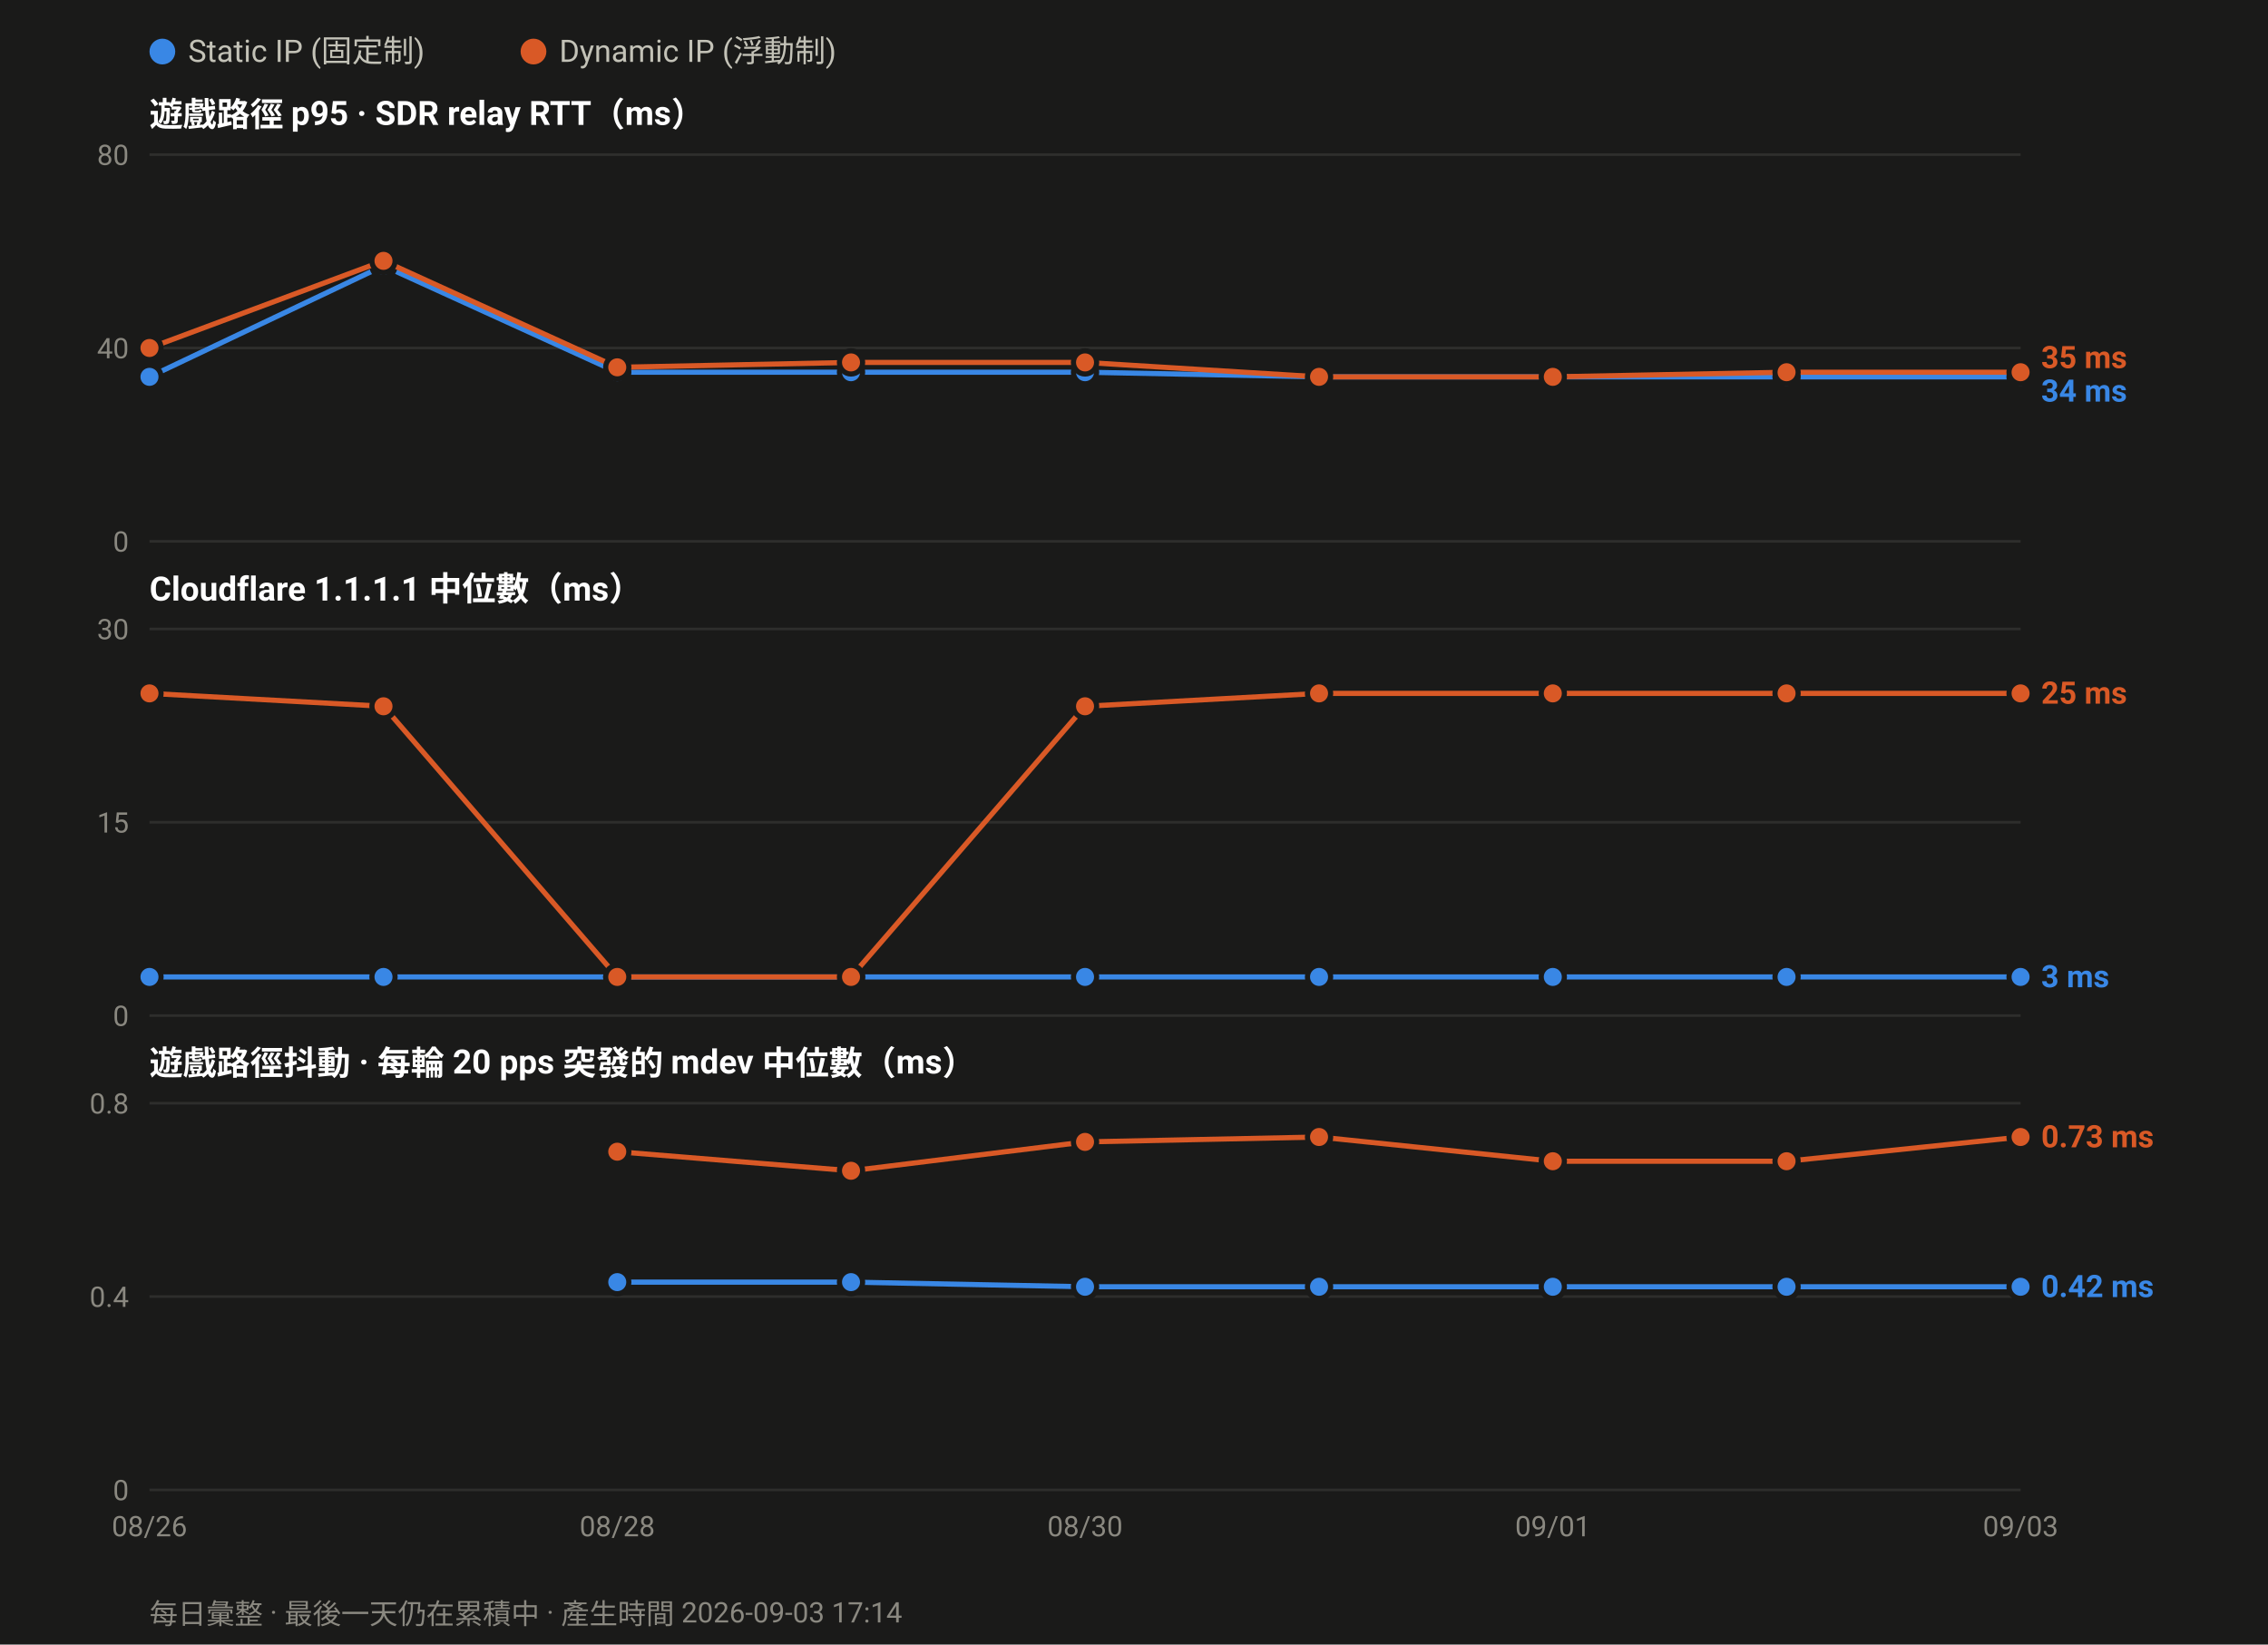
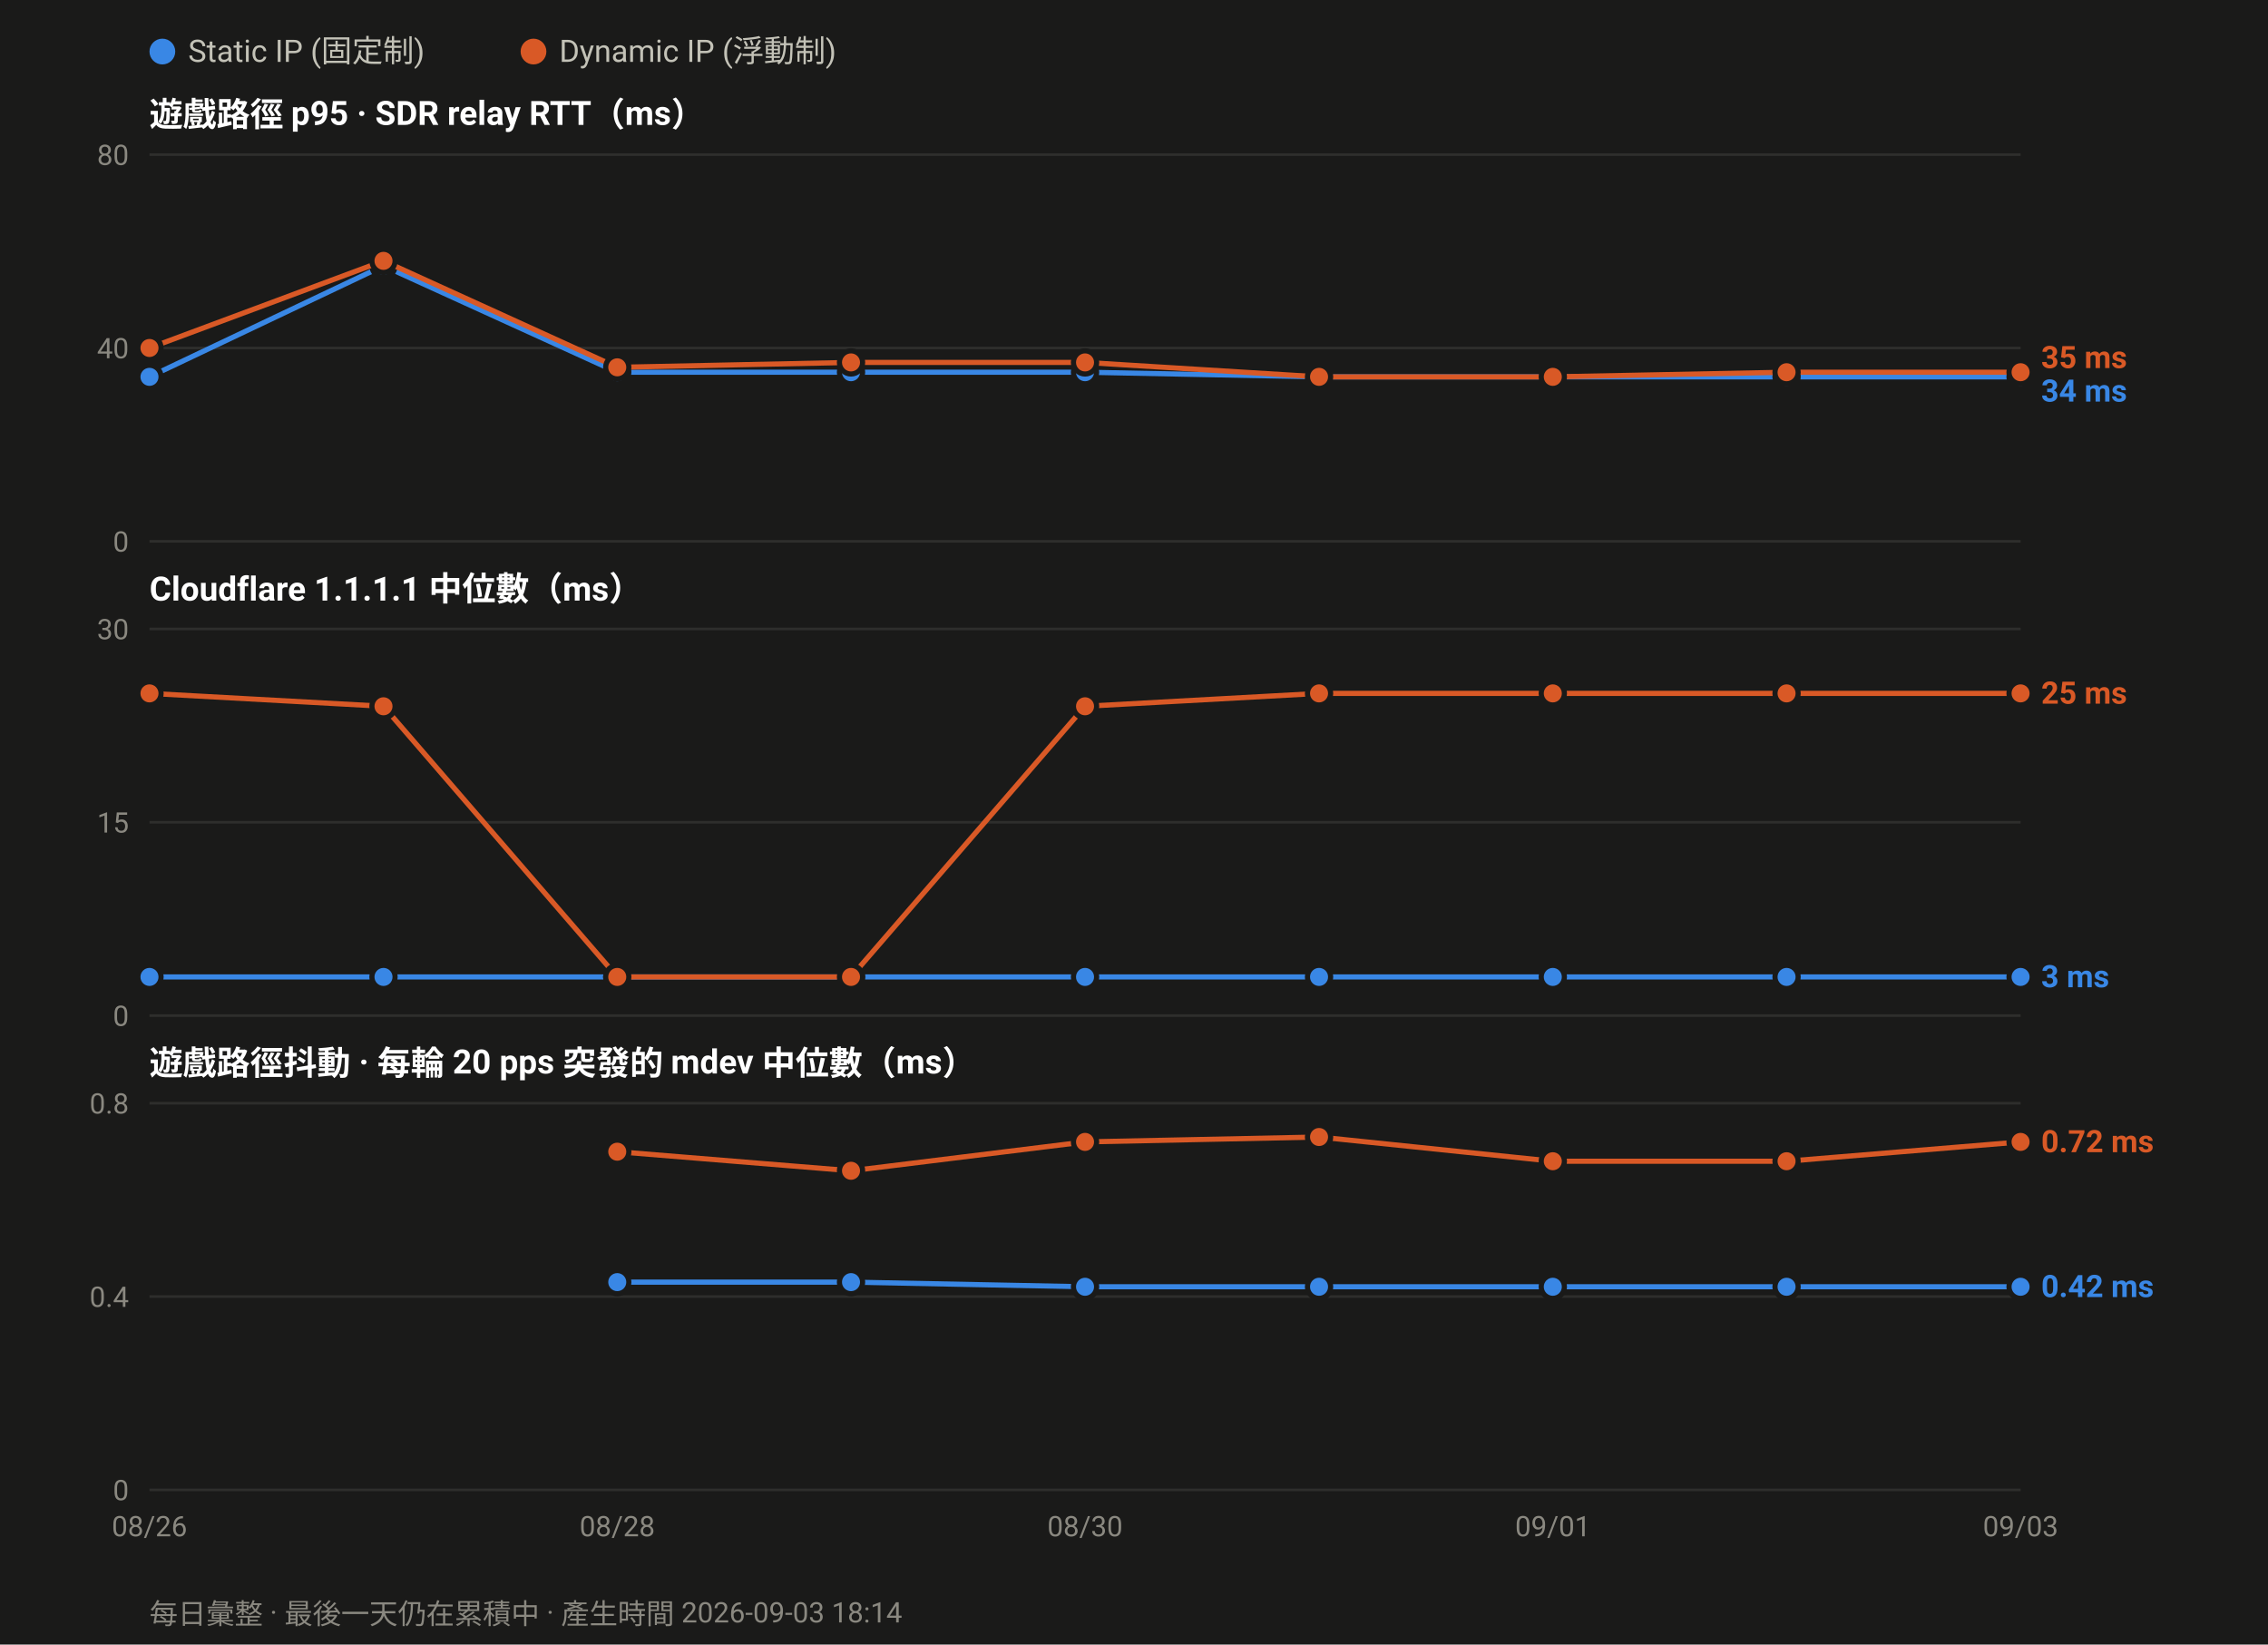
<svg xmlns="http://www.w3.org/2000/svg" width="880" height="638" viewBox="0 0 880 638" font-family="ui-sans-serif,-apple-system,Segoe UI,Roboto,Helvetica,Arial,sans-serif">
  <rect width="880" height="638" fill="#1a1a19" />
  <circle cx="63.0" cy="20" r="5" fill="#3987e5" />
  <text x="73.0" y="24" font-size="12" fill="#c3c2b7">Static IP (固定制)</text>
  <circle cx="207.0" cy="20" r="5" fill="#d95926" />
  <text x="217.0" y="24" font-size="12" fill="#c3c2b7">Dynamic IP (浮動制)</text>
  <text x="58" y="49.0" font-size="13" font-weight="600" fill="#ffffff">遊戲路徑 p95 · SDR relay RTT（ms）</text>
  <line x1="58" y1="210.0" x2="784.0" y2="210.0" stroke="#2e2e2c" stroke-width="1" />
  <text x="50" y="214.0" font-size="11" text-anchor="end" fill="#8a8880">0</text>
  <line x1="58" y1="135.0" x2="784.0" y2="135.0" stroke="#2e2e2c" stroke-width="1" />
  <text x="50" y="139.0" font-size="11" text-anchor="end" fill="#8a8880">40</text>
  <line x1="58" y1="60.0" x2="784.0" y2="60.0" stroke="#2e2e2c" stroke-width="1" />
  <text x="50" y="64.0" font-size="11" text-anchor="end" fill="#8a8880">80</text>
  <polyline fill="none" stroke="#3987e5" stroke-width="2" stroke-linejoin="round" points="58.0,146.2 148.8,103.1 239.5,144.4 330.2,144.4 421.0,144.4 511.8,146.2 602.5,146.2 693.2,146.2 784.0,146.2" />
  <circle cx="58.0" cy="146.2" r="4.5" fill="#3987e5" stroke="#1a1a19" stroke-width="2" />
  <circle cx="148.8" cy="103.1" r="4.5" fill="#3987e5" stroke="#1a1a19" stroke-width="2" />
  <circle cx="239.5" cy="144.4" r="4.5" fill="#3987e5" stroke="#1a1a19" stroke-width="2" />
  <circle cx="330.2" cy="144.4" r="4.5" fill="#3987e5" stroke="#1a1a19" stroke-width="2" />
  <circle cx="421.0" cy="144.4" r="4.5" fill="#3987e5" stroke="#1a1a19" stroke-width="2" />
  <circle cx="511.8" cy="146.2" r="4.5" fill="#3987e5" stroke="#1a1a19" stroke-width="2" />
  <circle cx="602.5" cy="146.2" r="4.5" fill="#3987e5" stroke="#1a1a19" stroke-width="2" />
  <circle cx="693.2" cy="146.2" r="4.5" fill="#3987e5" stroke="#1a1a19" stroke-width="2" />
  <circle cx="784.0" cy="146.2" r="4.5" fill="#3987e5" stroke="#1a1a19" stroke-width="2" />
  <polyline fill="none" stroke="#d95926" stroke-width="2" stroke-linejoin="round" points="58.0,135.0 148.8,101.2 239.5,142.5 330.2,140.6 421.0,140.6 511.8,146.2 602.5,146.2 693.2,144.4 784.0,144.4" />
  <circle cx="58.0" cy="135.0" r="4.5" fill="#d95926" stroke="#1a1a19" stroke-width="2" />
  <circle cx="148.8" cy="101.2" r="4.5" fill="#d95926" stroke="#1a1a19" stroke-width="2" />
  <circle cx="239.5" cy="142.5" r="4.5" fill="#d95926" stroke="#1a1a19" stroke-width="2" />
  <circle cx="330.2" cy="140.6" r="4.5" fill="#d95926" stroke="#1a1a19" stroke-width="2" />
  <circle cx="421.0" cy="140.6" r="4.5" fill="#d95926" stroke="#1a1a19" stroke-width="2" />
  <circle cx="511.8" cy="146.2" r="4.5" fill="#d95926" stroke="#1a1a19" stroke-width="2" />
  <circle cx="602.5" cy="146.2" r="4.5" fill="#d95926" stroke="#1a1a19" stroke-width="2" />
  <circle cx="693.2" cy="144.4" r="4.5" fill="#d95926" stroke="#1a1a19" stroke-width="2" />
  <circle cx="784.0" cy="144.4" r="4.5" fill="#d95926" stroke="#1a1a19" stroke-width="2" />
  <text x="792.0" y="142.8" font-size="12" font-weight="600" fill="#d95926">35 ms</text>
  <text x="792.0" y="155.8" font-size="12" font-weight="600" fill="#3987e5">34 ms</text>
  <text x="58" y="233.0" font-size="13" font-weight="600" fill="#ffffff">Cloudflare 1.1.1.1 中位數（ms）</text>
  <line x1="58" y1="394.0" x2="784.0" y2="394.0" stroke="#2e2e2c" stroke-width="1" />
  <text x="50" y="398.0" font-size="11" text-anchor="end" fill="#8a8880">0</text>
  <line x1="58" y1="319.0" x2="784.0" y2="319.0" stroke="#2e2e2c" stroke-width="1" />
  <text x="50" y="323.0" font-size="11" text-anchor="end" fill="#8a8880">15</text>
  <line x1="58" y1="244.0" x2="784.0" y2="244.0" stroke="#2e2e2c" stroke-width="1" />
  <text x="50" y="248.0" font-size="11" text-anchor="end" fill="#8a8880">30</text>
  <polyline fill="none" stroke="#3987e5" stroke-width="2" stroke-linejoin="round" points="58.0,379.0 148.8,379.0 239.5,379.0 330.2,379.0 421.0,379.0 511.8,379.0 602.5,379.0 693.2,379.0 784.0,379.0" />
  <circle cx="58.0" cy="379.0" r="4.5" fill="#3987e5" stroke="#1a1a19" stroke-width="2" />
  <circle cx="148.8" cy="379.0" r="4.5" fill="#3987e5" stroke="#1a1a19" stroke-width="2" />
  <circle cx="239.5" cy="379.0" r="4.5" fill="#3987e5" stroke="#1a1a19" stroke-width="2" />
  <circle cx="330.2" cy="379.0" r="4.5" fill="#3987e5" stroke="#1a1a19" stroke-width="2" />
  <circle cx="421.0" cy="379.0" r="4.5" fill="#3987e5" stroke="#1a1a19" stroke-width="2" />
  <circle cx="511.8" cy="379.0" r="4.5" fill="#3987e5" stroke="#1a1a19" stroke-width="2" />
  <circle cx="602.5" cy="379.0" r="4.5" fill="#3987e5" stroke="#1a1a19" stroke-width="2" />
  <circle cx="693.2" cy="379.0" r="4.5" fill="#3987e5" stroke="#1a1a19" stroke-width="2" />
  <circle cx="784.0" cy="379.0" r="4.5" fill="#3987e5" stroke="#1a1a19" stroke-width="2" />
  <polyline fill="none" stroke="#d95926" stroke-width="2" stroke-linejoin="round" points="58.0,269.0 148.8,274.0 239.5,379.0 330.2,379.0 421.0,274.0 511.8,269.0 602.5,269.0 693.2,269.0 784.0,269.0" />
  <circle cx="58.0" cy="269.0" r="4.5" fill="#d95926" stroke="#1a1a19" stroke-width="2" />
  <circle cx="148.8" cy="274.0" r="4.5" fill="#d95926" stroke="#1a1a19" stroke-width="2" />
  <circle cx="239.5" cy="379.0" r="4.5" fill="#d95926" stroke="#1a1a19" stroke-width="2" />
  <circle cx="330.2" cy="379.0" r="4.5" fill="#d95926" stroke="#1a1a19" stroke-width="2" />
  <circle cx="421.0" cy="274.0" r="4.5" fill="#d95926" stroke="#1a1a19" stroke-width="2" />
  <circle cx="511.8" cy="269.0" r="4.5" fill="#d95926" stroke="#1a1a19" stroke-width="2" />
  <circle cx="602.5" cy="269.0" r="4.5" fill="#d95926" stroke="#1a1a19" stroke-width="2" />
  <circle cx="693.2" cy="269.0" r="4.5" fill="#d95926" stroke="#1a1a19" stroke-width="2" />
  <circle cx="784.0" cy="269.0" r="4.5" fill="#d95926" stroke="#1a1a19" stroke-width="2" />
  <text x="792.0" y="273.0" font-size="12" font-weight="600" fill="#d95926">25 ms</text>
  <text x="792.0" y="383.0" font-size="12" font-weight="600" fill="#3987e5">3 ms</text>
  <text x="58" y="417.0" font-size="13" font-weight="600" fill="#ffffff">遊戲路徑抖動 · 每輪 20 pps 突發的 mdev 中位數（ms）</text>
  <line x1="58" y1="578.0" x2="784.0" y2="578.0" stroke="#2e2e2c" stroke-width="1" />
  <text x="50" y="582.0" font-size="11" text-anchor="end" fill="#8a8880">0</text>
  <line x1="58" y1="503.0" x2="784.0" y2="503.0" stroke="#2e2e2c" stroke-width="1" />
  <text x="50" y="507.0" font-size="11" text-anchor="end" fill="#8a8880">0.4</text>
  <line x1="58" y1="428.0" x2="784.0" y2="428.0" stroke="#2e2e2c" stroke-width="1" />
  <text x="50" y="432.0" font-size="11" text-anchor="end" fill="#8a8880">0.8</text>
  <polyline fill="none" stroke="#3987e5" stroke-width="2" stroke-linejoin="round" points="239.5,497.4 330.2,497.4 421.0,499.2 511.8,499.2 602.5,499.2 693.2,499.2 784.0,499.2" />
  <circle cx="239.5" cy="497.4" r="4.5" fill="#3987e5" stroke="#1a1a19" stroke-width="2" />
  <circle cx="330.2" cy="497.4" r="4.5" fill="#3987e5" stroke="#1a1a19" stroke-width="2" />
  <circle cx="421.0" cy="499.2" r="4.5" fill="#3987e5" stroke="#1a1a19" stroke-width="2" />
  <circle cx="511.8" cy="499.2" r="4.5" fill="#3987e5" stroke="#1a1a19" stroke-width="2" />
  <circle cx="602.5" cy="499.2" r="4.5" fill="#3987e5" stroke="#1a1a19" stroke-width="2" />
  <circle cx="693.2" cy="499.2" r="4.5" fill="#3987e5" stroke="#1a1a19" stroke-width="2" />
  <circle cx="784.0" cy="499.2" r="4.5" fill="#3987e5" stroke="#1a1a19" stroke-width="2" />
-   <polyline fill="none" stroke="#d95926" stroke-width="2" stroke-linejoin="round" points="239.5,446.8 330.2,454.2 421.0,443.0 511.8,441.1 602.5,450.5 693.2,450.5 784.0,441.1" />
+   <polyline fill="none" stroke="#d95926" stroke-width="2" stroke-linejoin="round" points="239.5,446.8 330.2,454.2 421.0,443.0 511.8,441.1 602.5,450.5 693.2,450.5 784.0,443.0" />
  <circle cx="239.5" cy="446.8" r="4.5" fill="#d95926" stroke="#1a1a19" stroke-width="2" />
  <circle cx="330.2" cy="454.2" r="4.5" fill="#d95926" stroke="#1a1a19" stroke-width="2" />
  <circle cx="421.0" cy="443.0" r="4.5" fill="#d95926" stroke="#1a1a19" stroke-width="2" />
  <circle cx="511.8" cy="441.1" r="4.5" fill="#d95926" stroke="#1a1a19" stroke-width="2" />
  <circle cx="602.5" cy="450.5" r="4.5" fill="#d95926" stroke="#1a1a19" stroke-width="2" />
  <circle cx="693.2" cy="450.5" r="4.5" fill="#d95926" stroke="#1a1a19" stroke-width="2" />
-   <circle cx="784.0" cy="441.1" r="4.5" fill="#d95926" stroke="#1a1a19" stroke-width="2" />
-   <text x="792.0" y="445.1" font-size="12" font-weight="600" fill="#d95926">0.73 ms</text>
+   <circle cx="784.0" cy="443.0" r="4.5" fill="#d95926" stroke="#1a1a19" stroke-width="2" />
+   <text x="792.0" y="447.0" font-size="12" font-weight="600" fill="#d95926">0.72 ms</text>
  <text x="792.0" y="503.2" font-size="12" font-weight="600" fill="#3987e5">0.42 ms</text>
  <text x="58.0" y="596.0" font-size="11" text-anchor="middle" fill="#8a8880">08/26</text>
  <text x="239.5" y="596.0" font-size="11" text-anchor="middle" fill="#8a8880">08/28</text>
  <text x="421.0" y="596.0" font-size="11" text-anchor="middle" fill="#8a8880">08/30</text>
  <text x="602.5" y="596.0" font-size="11" text-anchor="middle" fill="#8a8880">09/01</text>
  <text x="784.0" y="596.0" font-size="11" text-anchor="middle" fill="#8a8880">09/03</text>
-   <text x="58" y="630" font-size="11" fill="#8a8880">每日彙整 · 最後一天仍在累積中 · 產生時間 2026-09-03 17:14</text>
+   <text x="58" y="630" font-size="11" fill="#8a8880">每日彙整 · 最後一天仍在累積中 · 產生時間 2026-09-03 18:14</text>
</svg>
